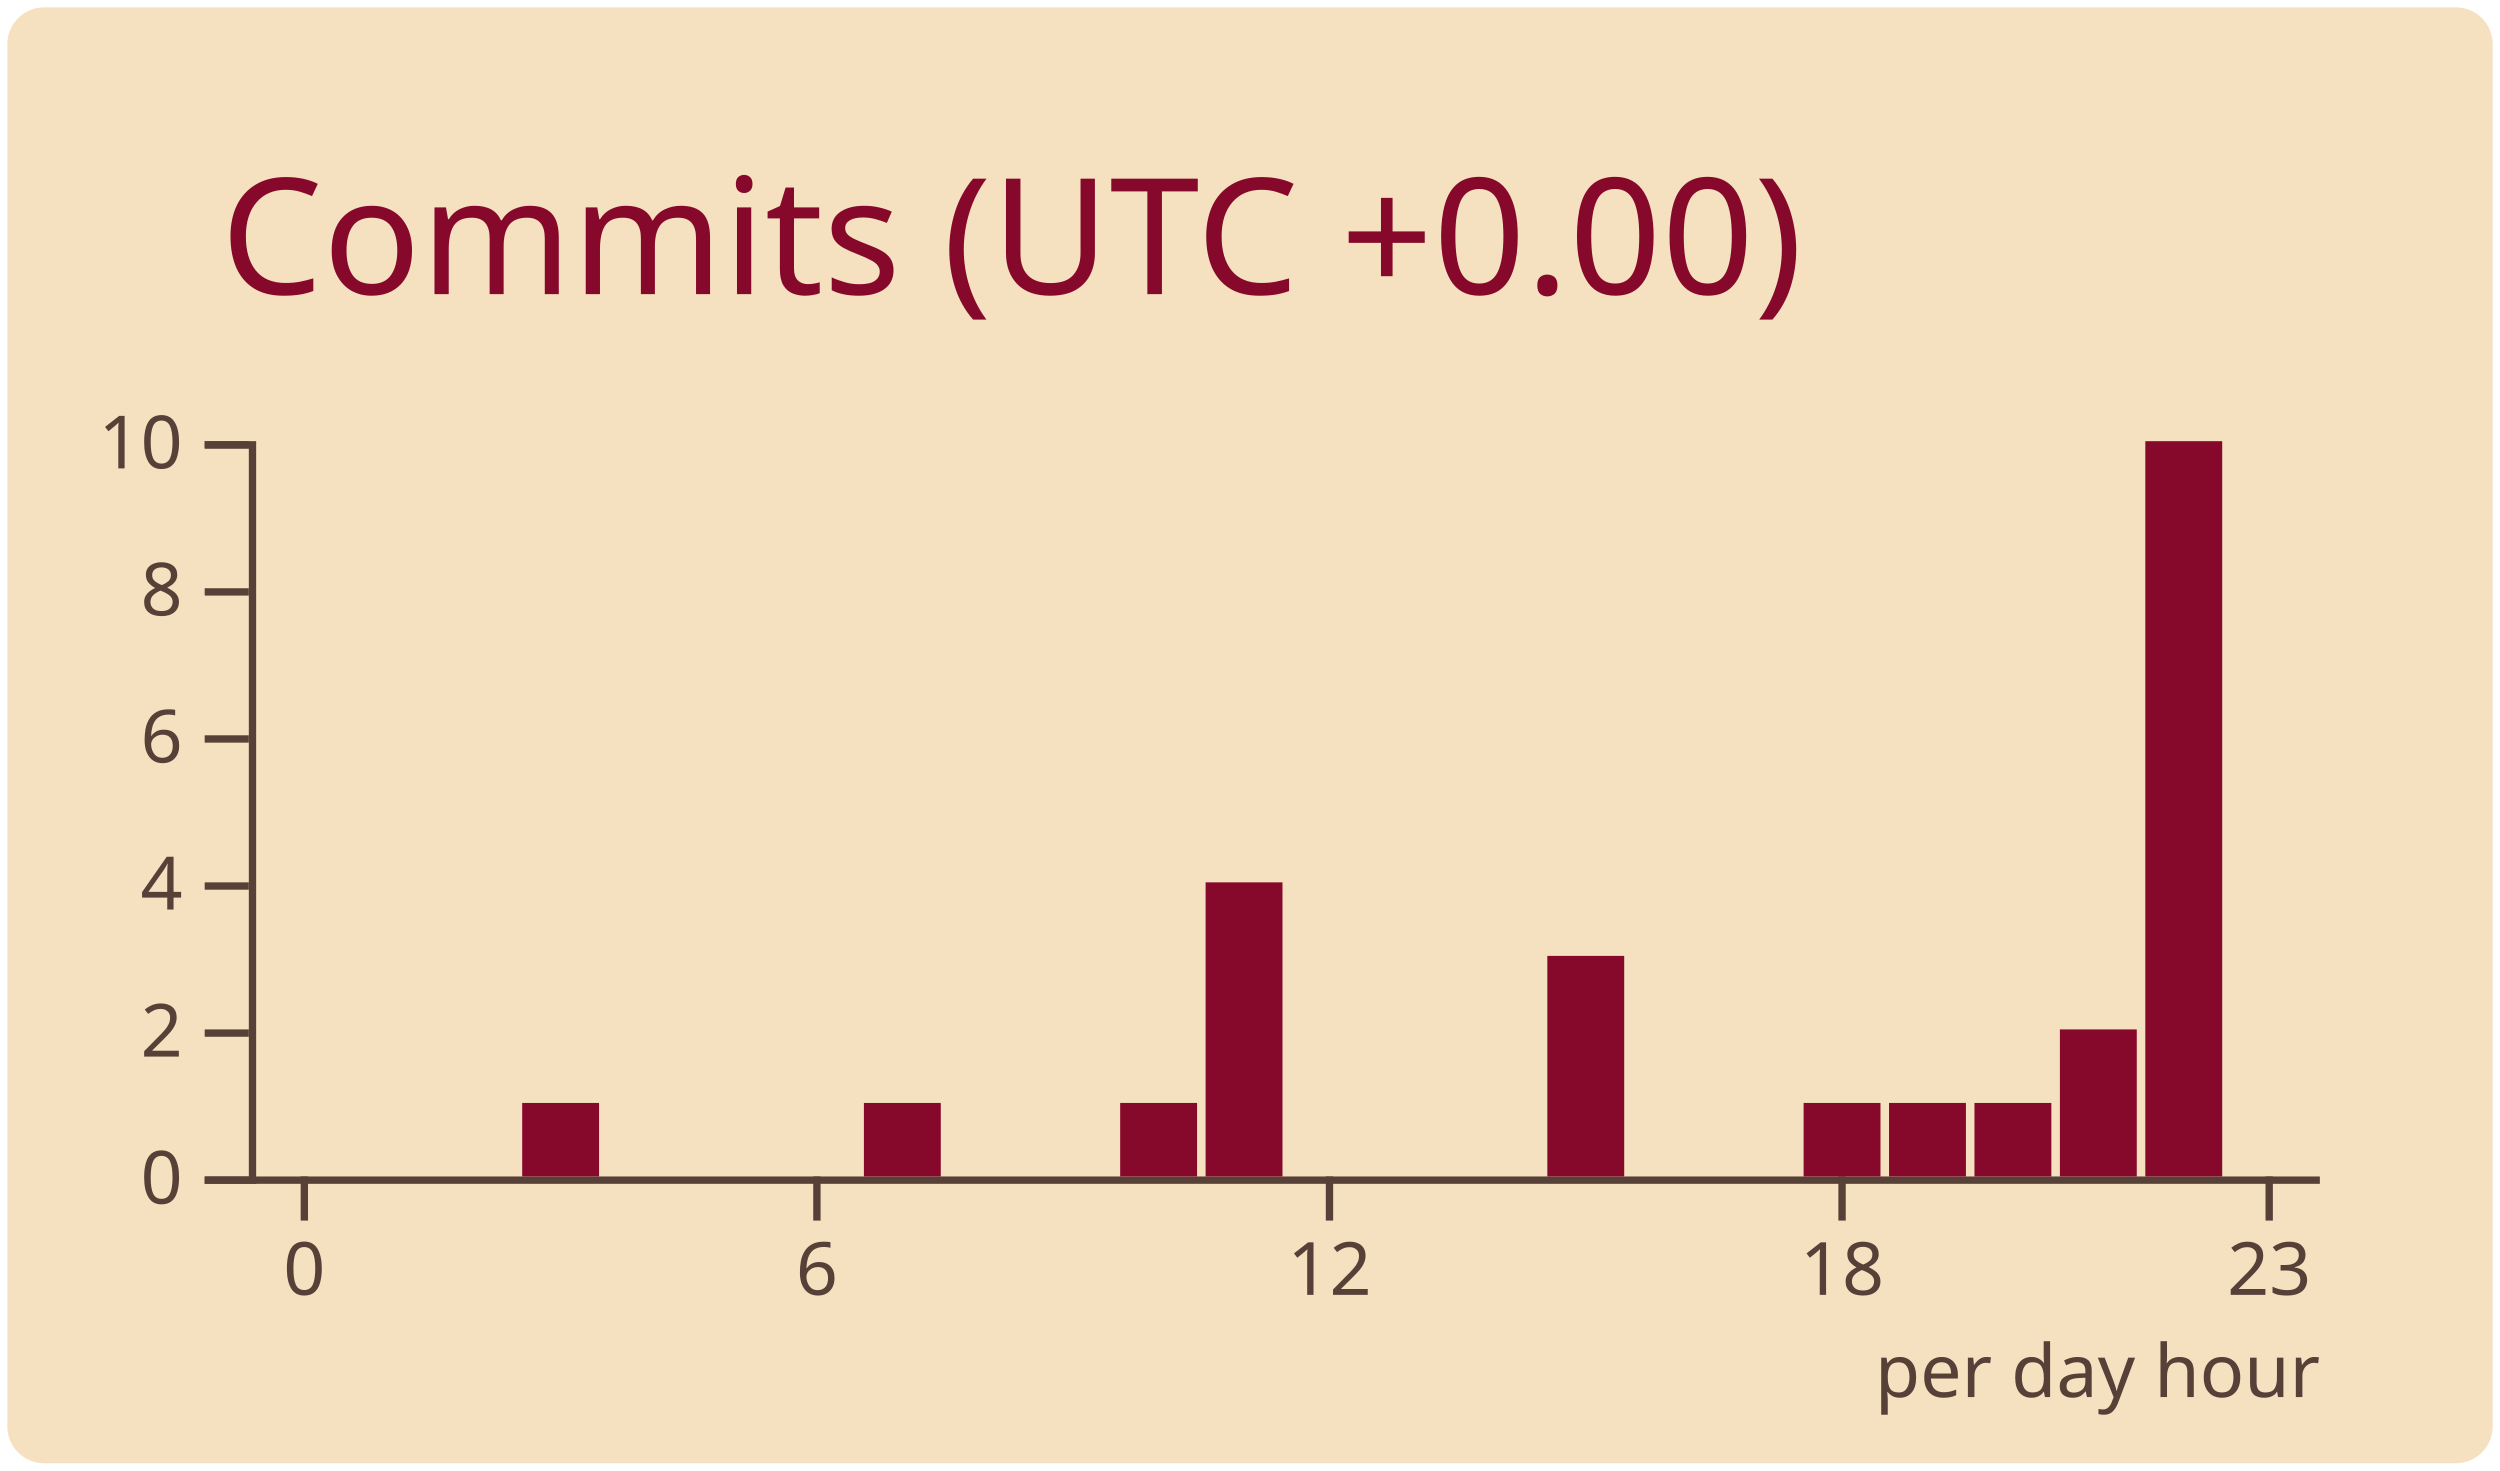
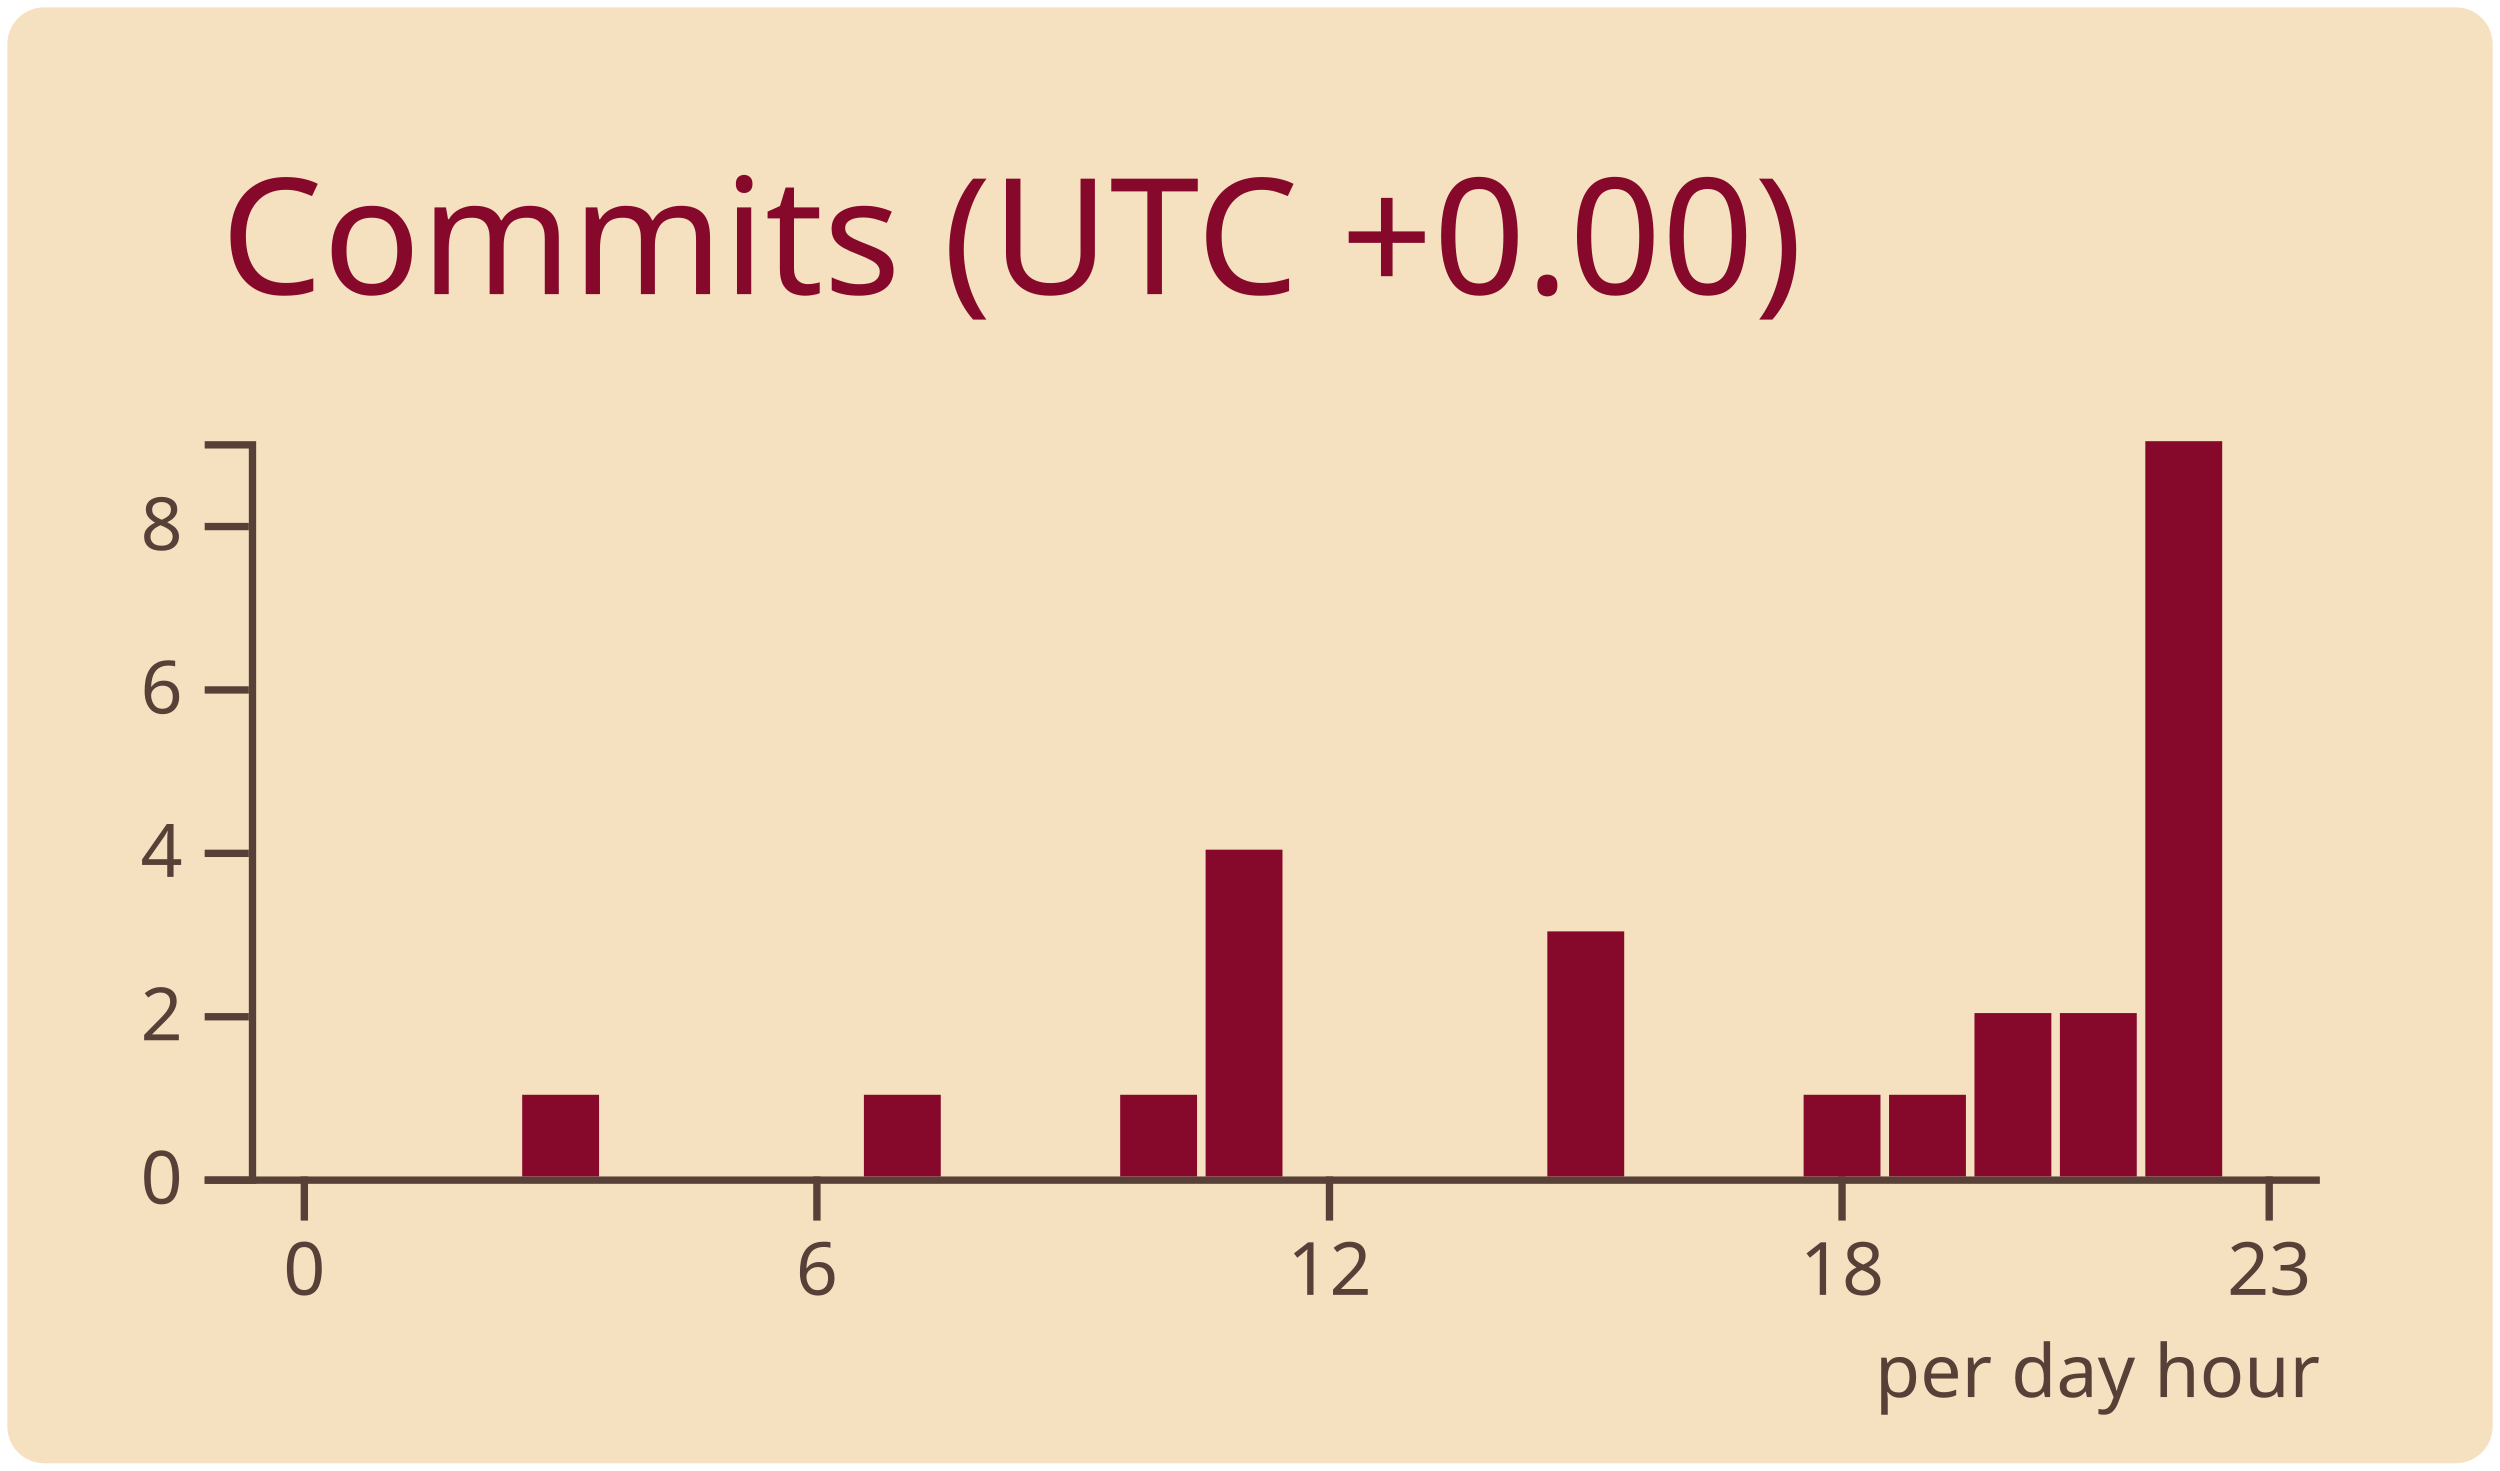
<svg xmlns="http://www.w3.org/2000/svg" width="340" height="200" viewBox="0 0 340 200">
  <style>* {
          font-family: 'Segoe UI', Ubuntu, "Helvetica Neue", Sans-Serif
        }</style>
  <g class="gpsc-root">
    <rect x="1" y="1" rx="5" ry="5" height="99%" width="99.412%" stroke="#000000" stroke-width="1" fill="#f5e1c0" stroke-opacity="0" />
    <text x="30" y="40" class="gpsc-item" style="--gpsc-i: 0; font-size: 22px; fill: #86092c;">Commits (UTC +0.00)</text>
    <g transform="translate(0,40)">
      <g color="#86092c" transform="translate(35,20)">
        <g color="#574038" transform="translate(0,100)" fill="none" font-size="10" font-family="sans-serif" text-anchor="middle">
          <path class="domain" stroke="currentColor" d="M-1.162,0.5H280.5" />
          <g class="tick" opacity="1" transform="translate(6.390041,0)">
            <line stroke="currentColor" y2="6" />
            <text fill="currentColor" y="9" dy="0.71em">0</text>
          </g>
          <g class="tick" opacity="1" transform="translate(76.09959,0)">
            <line stroke="currentColor" y2="6" />
            <text fill="currentColor" y="9" dy="0.71em">6</text>
          </g>
          <g class="tick" opacity="1" transform="translate(145.8091,0)">
            <line stroke="currentColor" y2="6" />
            <text fill="currentColor" y="9" dy="0.71em">12</text>
          </g>
          <g class="tick" opacity="1" transform="translate(215.5187,0)">
            <line stroke="currentColor" y2="6" />
            <text fill="currentColor" y="9" dy="0.71em">18</text>
          </g>
          <g class="tick" opacity="1" transform="translate(273.61,0)">
            <line stroke="currentColor" y2="6" />
            <text fill="currentColor" y="9" dy="0.71em">23</text>
          </g>
        </g>
        <g color="#574038" transform="translate(-1.161826,0)" fill="none" font-size="10" font-family="sans-serif" text-anchor="end">
          <path class="domain" stroke="currentColor" d="M-6,100.5H0.5V0.5H-6" />
          <g class="tick" opacity="1" transform="translate(0,100.5)">
            <line stroke="currentColor" x2="-6" />
            <text fill="currentColor" x="-9" dy="0.32em">0</text>
          </g>
-           <g class="tick" opacity="1" transform="translate(0,80.5)">
+           <g class="tick" opacity="1" transform="translate(0,78.27778)">
            <line stroke="currentColor" x2="-6" />
            <text fill="currentColor" x="-9" dy="0.32em">2</text>
          </g>
-           <g class="tick" opacity="1" transform="translate(0,60.5)">
+           <g class="tick" opacity="1" transform="translate(0,56.05556)">
            <line stroke="currentColor" x2="-6" />
            <text fill="currentColor" x="-9" dy="0.32em">4</text>
          </g>
-           <g class="tick" opacity="1" transform="translate(0,40.5)">
+           <g class="tick" opacity="1" transform="translate(0,33.83333)">
            <line stroke="currentColor" x2="-6" />
            <text fill="currentColor" x="-9" dy="0.32em">6</text>
          </g>
-           <g class="tick" opacity="1" transform="translate(0,20.5)">
+           <g class="tick" opacity="1" transform="translate(0,11.61111)">
            <line stroke="currentColor" x2="-6" />
            <text fill="currentColor" x="-9" dy="0.32em">8</text>
-           </g>
-           <g class="tick" opacity="1" transform="translate(0,0.5)">
-             <line stroke="currentColor" x2="-6" />
-             <text fill="currentColor" x="-9" dy="0.32em">10</text>
          </g>
        </g>
        <rect class="bar" style="--gpsc-i: 0;" fill="#86092c" x="1.162" y="100" width="10.456" height="0" />
        <rect class="bar" style="--gpsc-i: 1;" fill="#86092c" x="12.78" y="100" width="10.456" height="0" />
        <rect class="bar" style="--gpsc-i: 2;" fill="#86092c" x="24.398" y="100" width="10.456" height="0" />
-         <rect class="bar" style="--gpsc-i: 3;" fill="#86092c" x="36.017" y="90" width="10.456" height="10" />
+         <rect class="bar" style="--gpsc-i: 3;" fill="#86092c" x="36.017" y="88.889" width="10.456" height="11.111" />
        <rect class="bar" style="--gpsc-i: 4;" fill="#86092c" x="47.635" y="100" width="10.456" height="0" />
        <rect class="bar" style="--gpsc-i: 5;" fill="#86092c" x="59.253" y="100" width="10.456" height="0" />
        <rect class="bar" style="--gpsc-i: 6;" fill="#86092c" x="70.871" y="100" width="10.456" height="0" />
-         <rect class="bar" style="--gpsc-i: 7;" fill="#86092c" x="82.49" y="90" width="10.456" height="10" />
+         <rect class="bar" style="--gpsc-i: 7;" fill="#86092c" x="82.49" y="88.889" width="10.456" height="11.111" />
        <rect class="bar" style="--gpsc-i: 8;" fill="#86092c" x="94.108" y="100" width="10.456" height="0" />
        <rect class="bar" style="--gpsc-i: 9;" fill="#86092c" x="105.726" y="100" width="10.456" height="0" />
-         <rect class="bar" style="--gpsc-i: 10;" fill="#86092c" x="117.344" y="90" width="10.456" height="10" />
-         <rect class="bar" style="--gpsc-i: 11;" fill="#86092c" x="128.963" y="60" width="10.456" height="40" />
+         <rect class="bar" style="--gpsc-i: 10;" fill="#86092c" x="117.344" y="88.889" width="10.456" height="11.111" />
+         <rect class="bar" style="--gpsc-i: 11;" fill="#86092c" x="128.963" y="55.556" width="10.456" height="44.444" />
        <rect class="bar" style="--gpsc-i: 12;" fill="#86092c" x="140.581" y="100" width="10.456" height="0" />
        <rect class="bar" style="--gpsc-i: 13;" fill="#86092c" x="152.199" y="100" width="10.456" height="0" />
        <rect class="bar" style="--gpsc-i: 14;" fill="#86092c" x="163.817" y="100" width="10.456" height="0" />
-         <rect class="bar" style="--gpsc-i: 15;" fill="#86092c" x="175.436" y="70" width="10.456" height="30" />
+         <rect class="bar" style="--gpsc-i: 15;" fill="#86092c" x="175.436" y="66.667" width="10.456" height="33.333" />
        <rect class="bar" style="--gpsc-i: 16;" fill="#86092c" x="187.054" y="100" width="10.456" height="0" />
        <rect class="bar" style="--gpsc-i: 17;" fill="#86092c" x="198.672" y="100" width="10.456" height="0" />
-         <rect class="bar" style="--gpsc-i: 18;" fill="#86092c" x="210.29" y="90" width="10.456" height="10" />
-         <rect class="bar" style="--gpsc-i: 19;" fill="#86092c" x="221.909" y="90" width="10.456" height="10" />
-         <rect class="bar" style="--gpsc-i: 20;" fill="#86092c" x="233.527" y="90" width="10.456" height="10" />
-         <rect class="bar" style="--gpsc-i: 21;" fill="#86092c" x="245.145" y="80" width="10.456" height="20" />
+         <rect class="bar" style="--gpsc-i: 18;" fill="#86092c" x="210.29" y="88.889" width="10.456" height="11.111" />
+         <rect class="bar" style="--gpsc-i: 19;" fill="#86092c" x="221.909" y="88.889" width="10.456" height="11.111" />
+         <rect class="bar" style="--gpsc-i: 20;" fill="#86092c" x="233.527" y="77.778" width="10.456" height="22.222" />
+         <rect class="bar" style="--gpsc-i: 21;" fill="#86092c" x="245.145" y="77.778" width="10.456" height="22.222" />
        <rect class="bar" style="--gpsc-i: 22;" fill="#86092c" x="256.763" y="0" width="10.456" height="100" />
        <rect class="bar" style="--gpsc-i: 23;" fill="#86092c" x="268.382" y="100" width="10.456" height="0" />
        <g>
          <text y="130" x="220" style="fill: #574038; font-size: 10px;">per day hour</text>
        </g>
      </g>
    </g>
  </g>
</svg>
